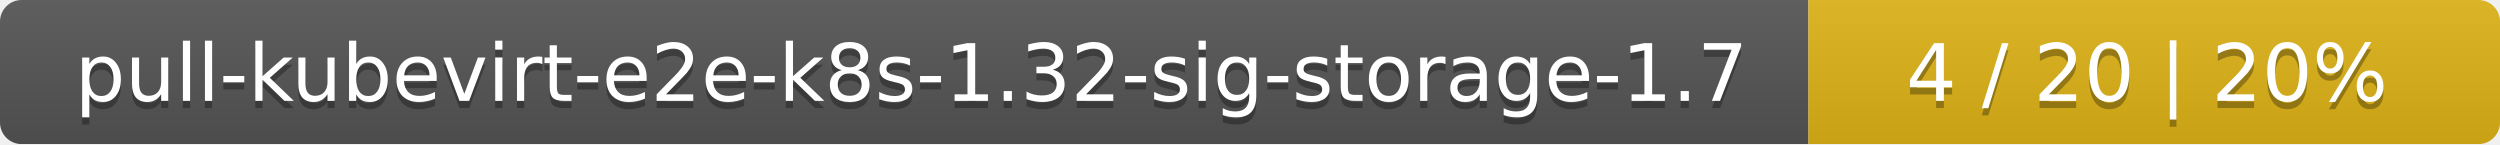
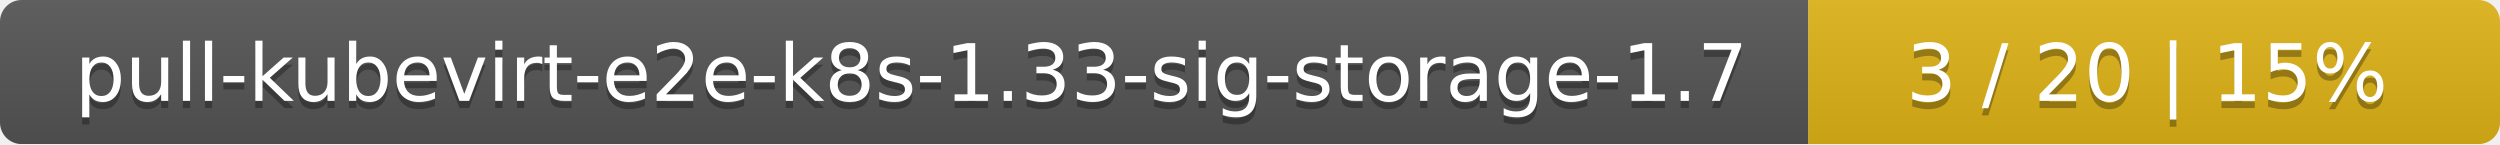
<svg xmlns="http://www.w3.org/2000/svg" width="347" height="20">
  <linearGradient id="smooth" x2="0" y2="100%">
    <stop offset="0" stop-color="#bbb" stop-opacity=".1" />
    <stop offset="1" stop-opacity=".1" />
  </linearGradient>
  <mask id="round">
    <rect width="347" height="20" rx="3" fill="#fff" />
  </mask>
  <g mask="url(#round)">
    <rect width="251" height="20" fill="#555" />
    <rect x="251" width="96" height="20" fill="#dfb317" />
    <rect width="347" height="20" fill="url(#smooth)" />
  </g>
  <g fill="#fff" text-anchor="middle" font-family="DejaVu Sans,Verdana,Geneva,sans-serif" font-size="11">
-     <text x="126.5" y="15" fill="#010101" fill-opacity=".3">pull-kubevirt-e2e-k8s-1.32-sig-storage-1.7</text>
-     <text x="126.5" y="14">pull-kubevirt-e2e-k8s-1.32-sig-storage-1.7</text>
-     <text x="298" y="15" fill="#010101" fill-opacity=".3">4 / 20    |    20%</text>
-     <text x="298" y="14">4 / 20    |    20%</text>
+     <text x="126.5" y="15" fill="#010101" fill-opacity=".3">pull-kubevirt-e2e-k8s-1.33-sig-storage-1.7</text>
+     <text x="126.5" y="14">pull-kubevirt-e2e-k8s-1.33-sig-storage-1.7</text>
+     <text x="298" y="15" fill="#010101" fill-opacity=".3">3 / 20    |    15%</text>
+     <text x="298" y="14">3 / 20    |    15%</text>
  </g>
</svg>
